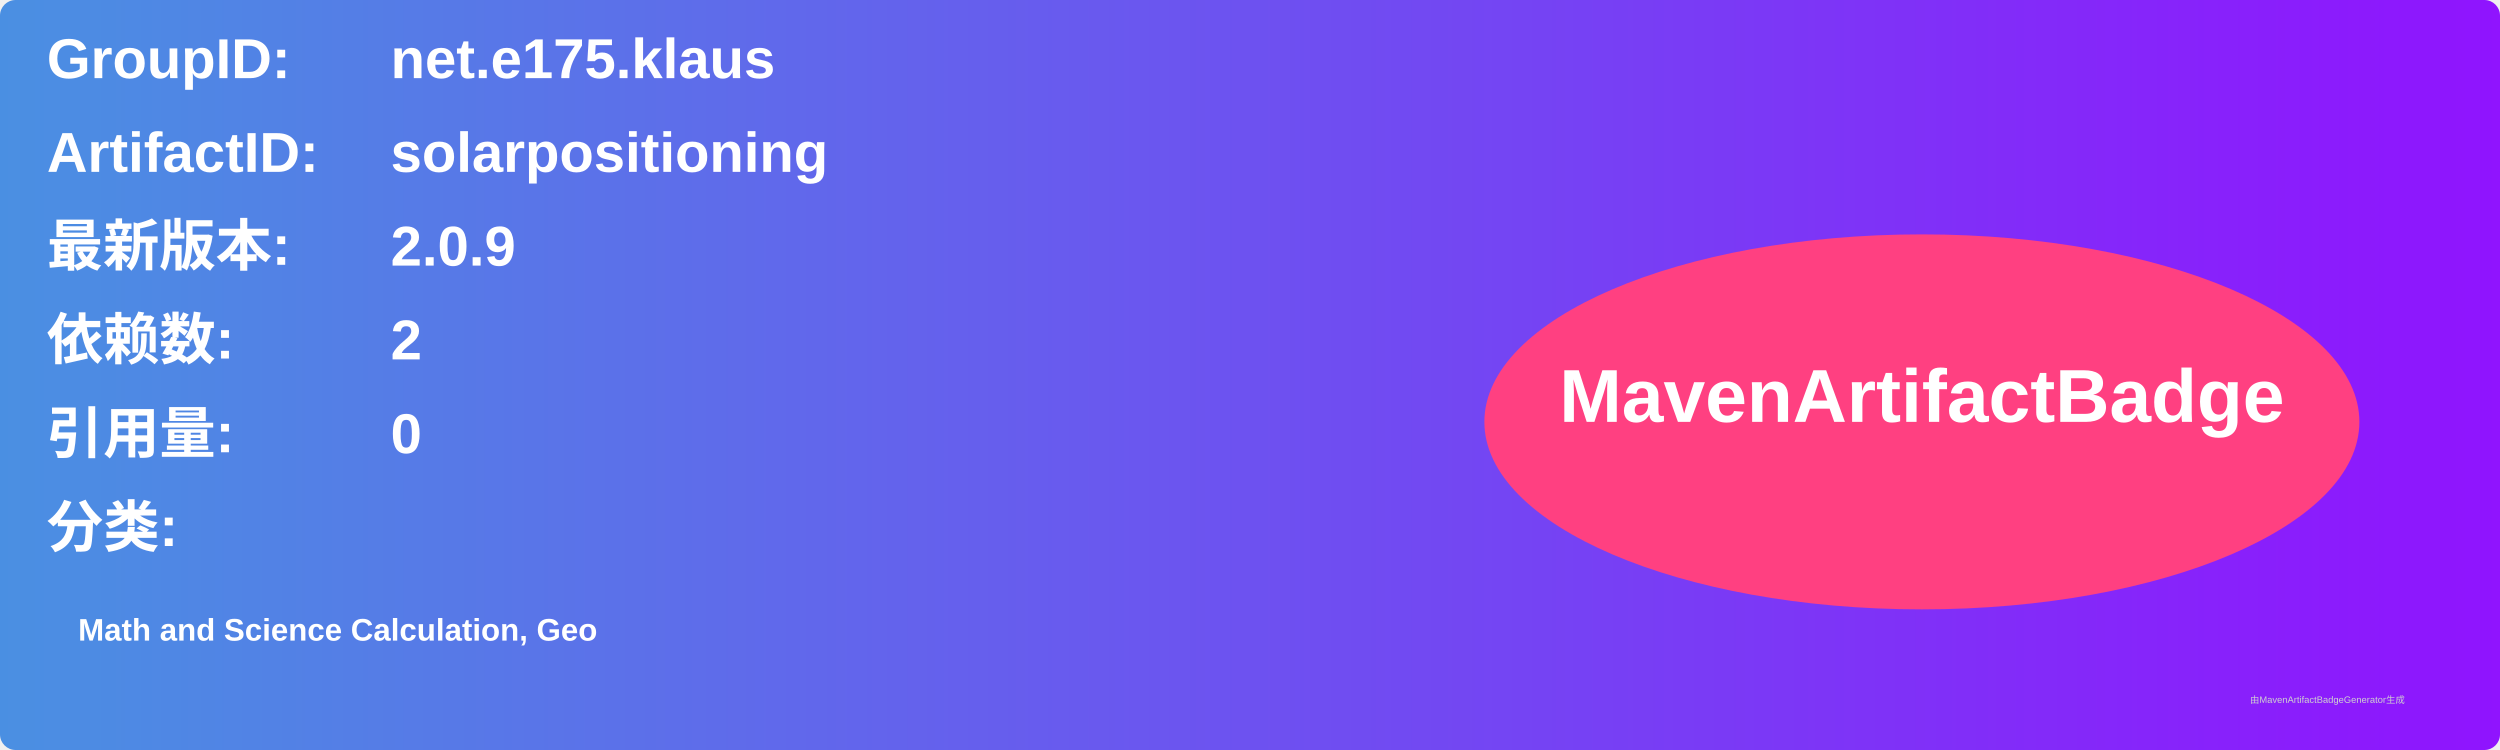
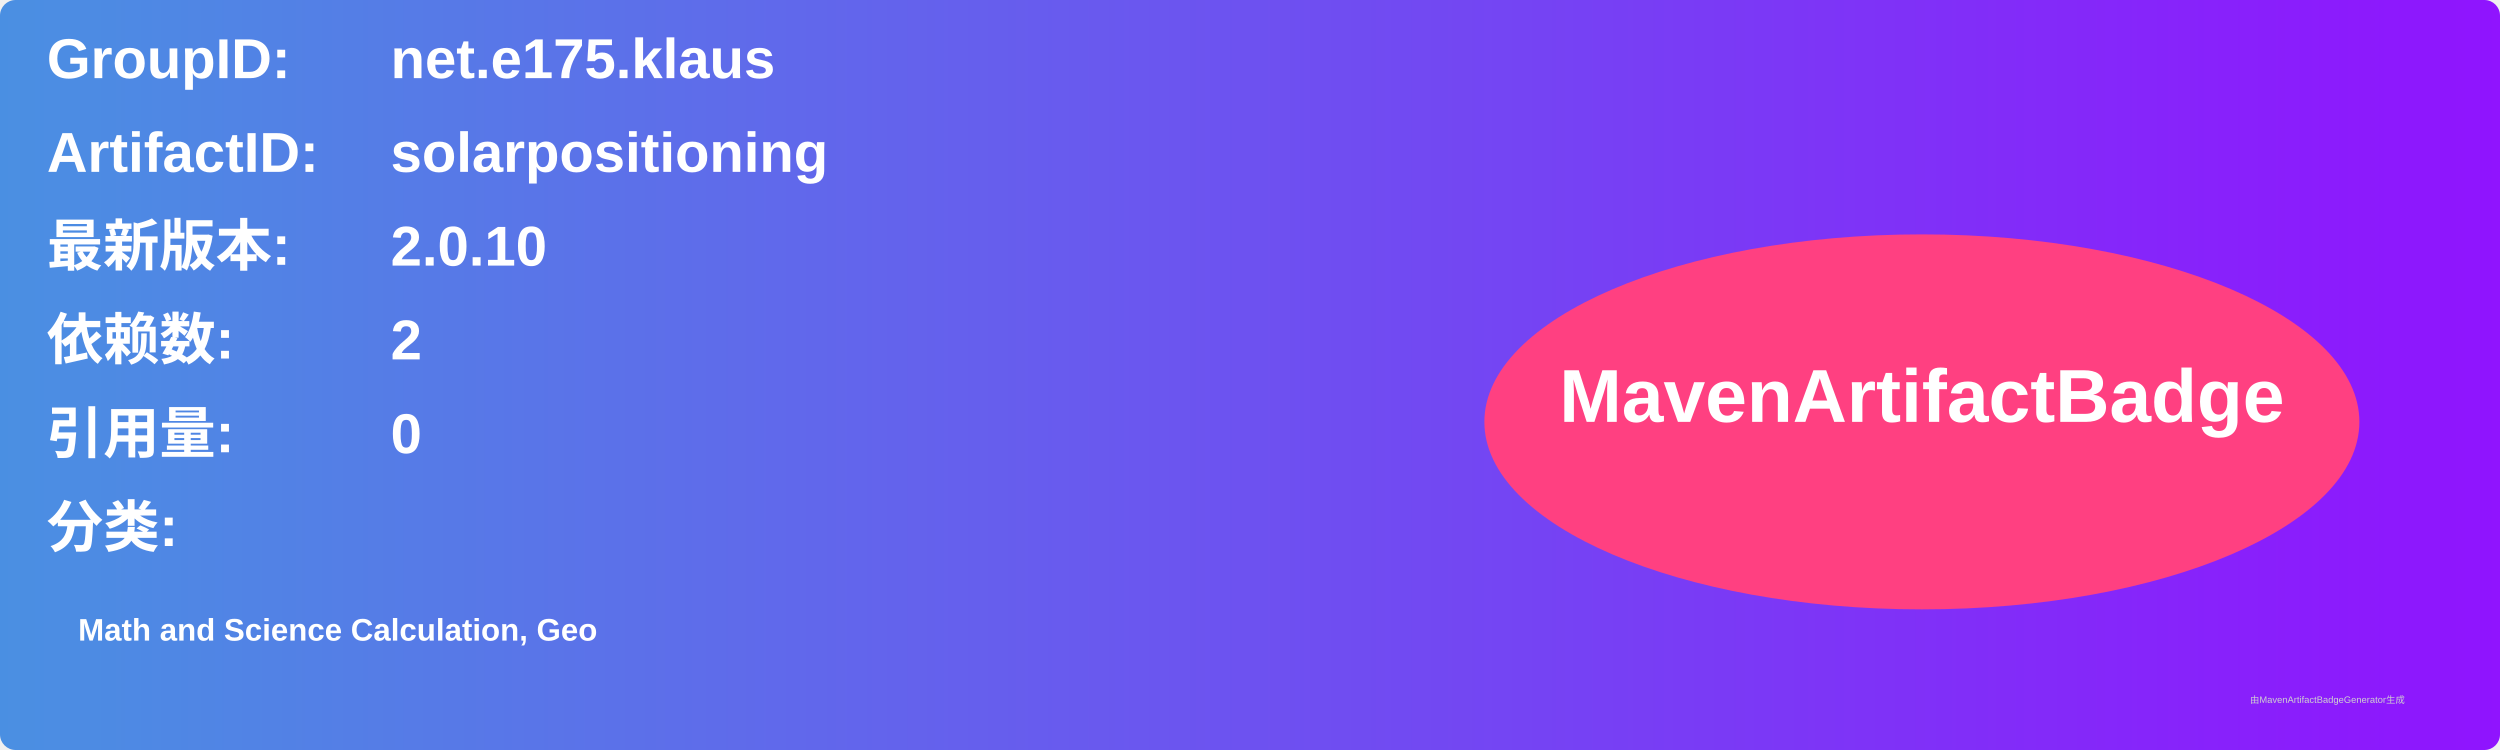
<svg xmlns="http://www.w3.org/2000/svg" width="800" height="240" viewBox="0 0 800 240">
  <linearGradient id="grad" x1="0%" y1="0%" x2="100%" y2="0%">
    <stop offset="0%" stop-color="#4a90e2" />
    <stop offset="100%" stop-color="#9013fe" />
  </linearGradient>
  <rect width="100%" height="100%" rx="5" ry="5" fill="url(#grad)" />
  <g transform="translate(15, 15)">
    <text x="0" y="10" font-family="Arial" font-size="18" fill="white" font-weight="bold" width="260">GroupID:</text>
    <text x="110" y="10" font-family="Arial" font-size="18" fill="white" font-weight="bold" width="460">net.e175.klaus</text>
    <text x="0" y="40" font-family="Arial" font-size="18" fill="white" font-weight="bold" width="260">ArtifactID:</text>
    <text x="110" y="40" font-family="Arial" font-size="18" fill="white" font-weight="bold" width="460">solarpositioning</text>
    <text x="0" y="70" font-family="Arial" font-size="18" fill="white" font-weight="bold">最新版本:</text>
    <text x="110" y="70" font-family="Arial" font-size="18" fill="white" font-weight="bold">
-       <tspan font-weight="bold">2.0.9</tspan>
+       <tspan font-weight="bold">2.0.10</tspan>
    </text>
    <text x="0" y="100" font-family="Arial" font-size="18" fill="white" font-weight="bold">依赖数: </text>
    <text x="110" y="100" font-family="Arial" font-size="18" fill="white">
      <tspan font-weight="bold">2</tspan>
    </text>
    <text x="0" y="130" font-family="Arial" font-size="18" fill="white" font-weight="bold">引用量: </text>
    <text x="110" y="130" font-family="Arial" font-size="18" fill="white">
      <tspan font-weight="bold">0</tspan>
    </text>
    <text x="0" y="160" font-family="Arial" font-size="18" fill="white" font-weight="bold">分类:</text>
    <text x="10" y="190" font-family="Arial" font-size="10" fill="white">
      <tspan font-weight="bold">Math and Science Calculation, Geo</tspan>
    </text>
    <ellipse cx="600" cy="120" rx="140" ry="60" fill="#ff4081" />
    <text x="600" y="120" text-anchor="middle" font-family="Arial" font-size="24" fill="white" font-weight="bold">MavenArtifactBadge</text>
  </g>
  <text x="720" y="225" font-family="Arial" font-size="3" fill="#d0d0d0">由MavenArtifactBadgeGenerator生成</text>
</svg>
